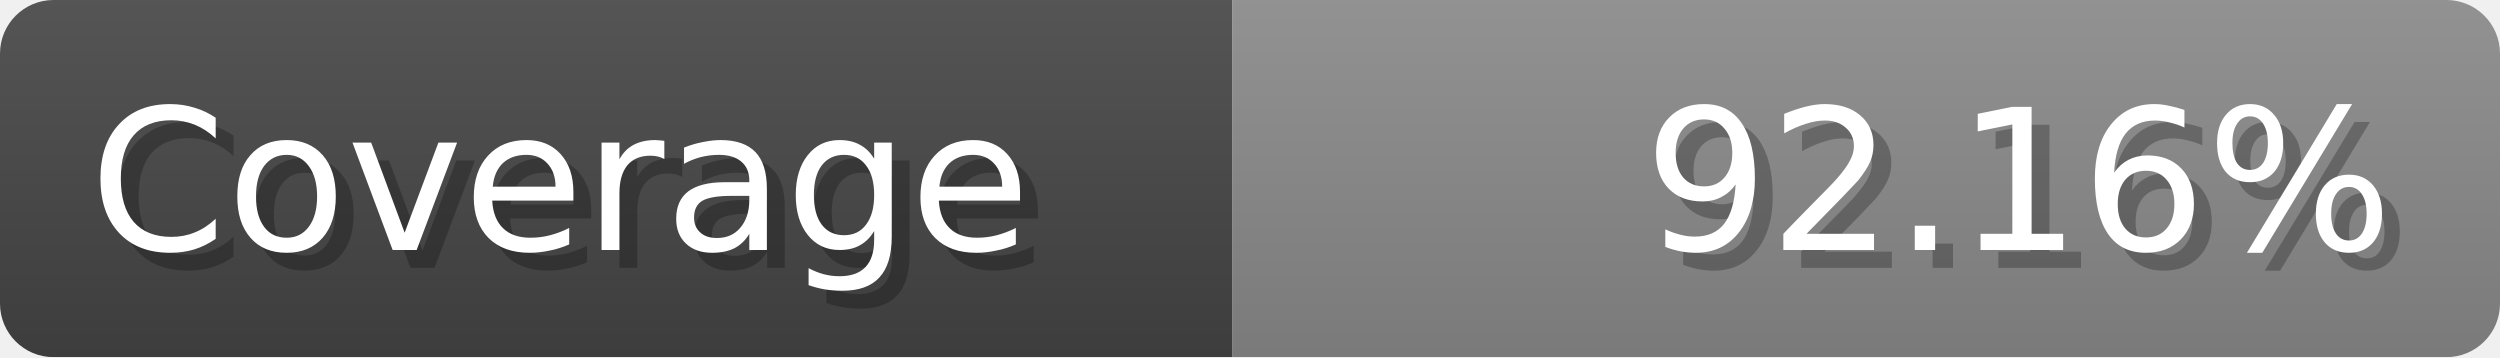
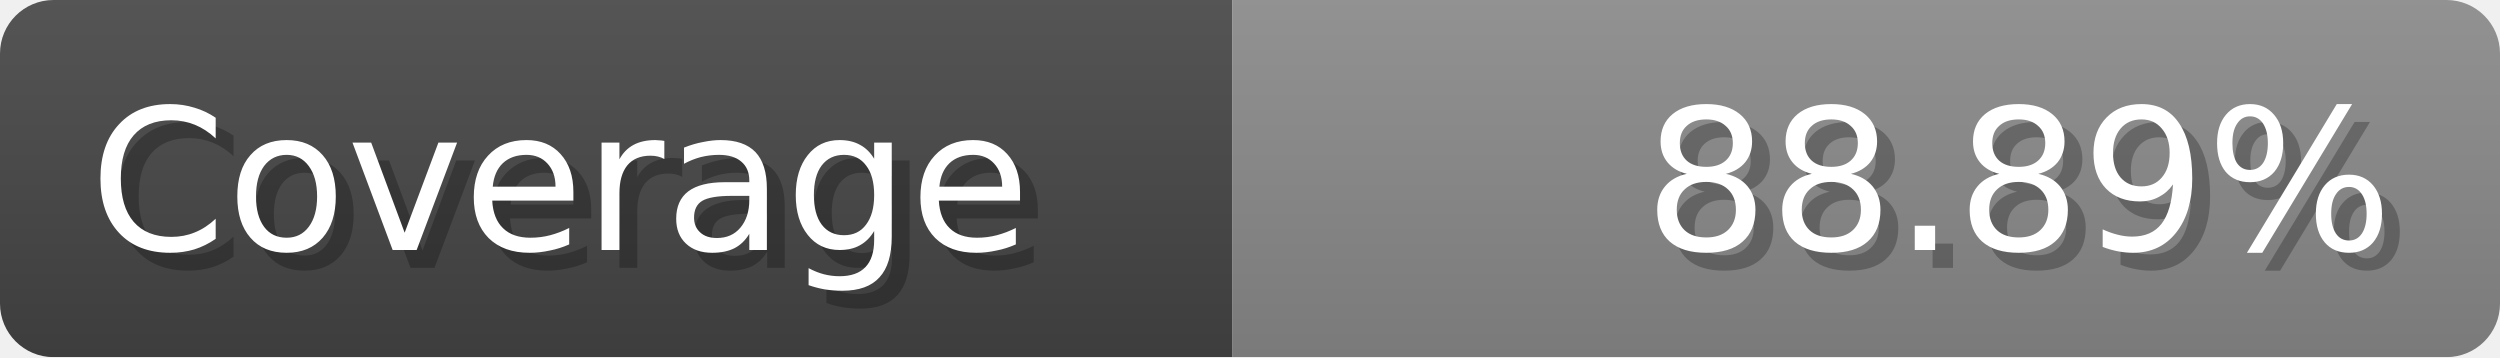
<svg xmlns="http://www.w3.org/2000/svg" width="140px" height="20px" role="img">
  <linearGradient id="a" x2="0" y2="100%">
    <stop offset="0" stop-opacity=".1" stop-color="#EEE" />
    <stop offset="1" stop-opacity=".1" />
  </linearGradient>
  <mask id="m">
    <rect width="100%" height="100%" rx="3" fill="#FFF" />
  </mask>
  <g mask="url(#m)">
    <rect x="0" y="0" width="69" height="20" fill="#444" />
    <svg x="69" y="0" width="71" height="20">
      <rect width="100%" height="100%" fill="#888888" />
      <rect width="0%" height="100%" fill="#33CC11" transform="">
-         <animate attributeName="width" begin="0.5s" dur="600ms" from="0%" to="92.16%" repeatCount="1" fill="freeze" calcMode="spline" keyTimes="0; 1" keySplines="0.3, 0.61, 0.355, 1" />
+         <animate attributeName="width" begin="0.5s" dur="600ms" from="0%" to="88.89%" repeatCount="1" fill="freeze" calcMode="spline" keyTimes="0; 1" keySplines="0.3, 0.61, 0.355, 1" />
      </rect>
    </svg>
    <rect width="140" height="20" fill="url(#a)" />
  </g>
  <g aria-hidden="true" font-size="11" font-family="Verdana, DejaVu Sans, sans-serif" fill="#FFFFFF">
    <text x="6" y="15" fill="#000" opacity="0.25">Coverage</text>
    <text x="5" y="14">Coverage</text>
-     <text x="135" y="15" fill="#000" opacity="0.25" text-anchor="end">92.16%</text>
-     <text x="134" y="14" text-anchor="end">92.16%</text>
+     <text x="135" y="15" fill="#000" opacity="0.25" text-anchor="end">88.89%</text>
+     <text x="134" y="14" text-anchor="end">88.89%</text>
  </g>
</svg>
